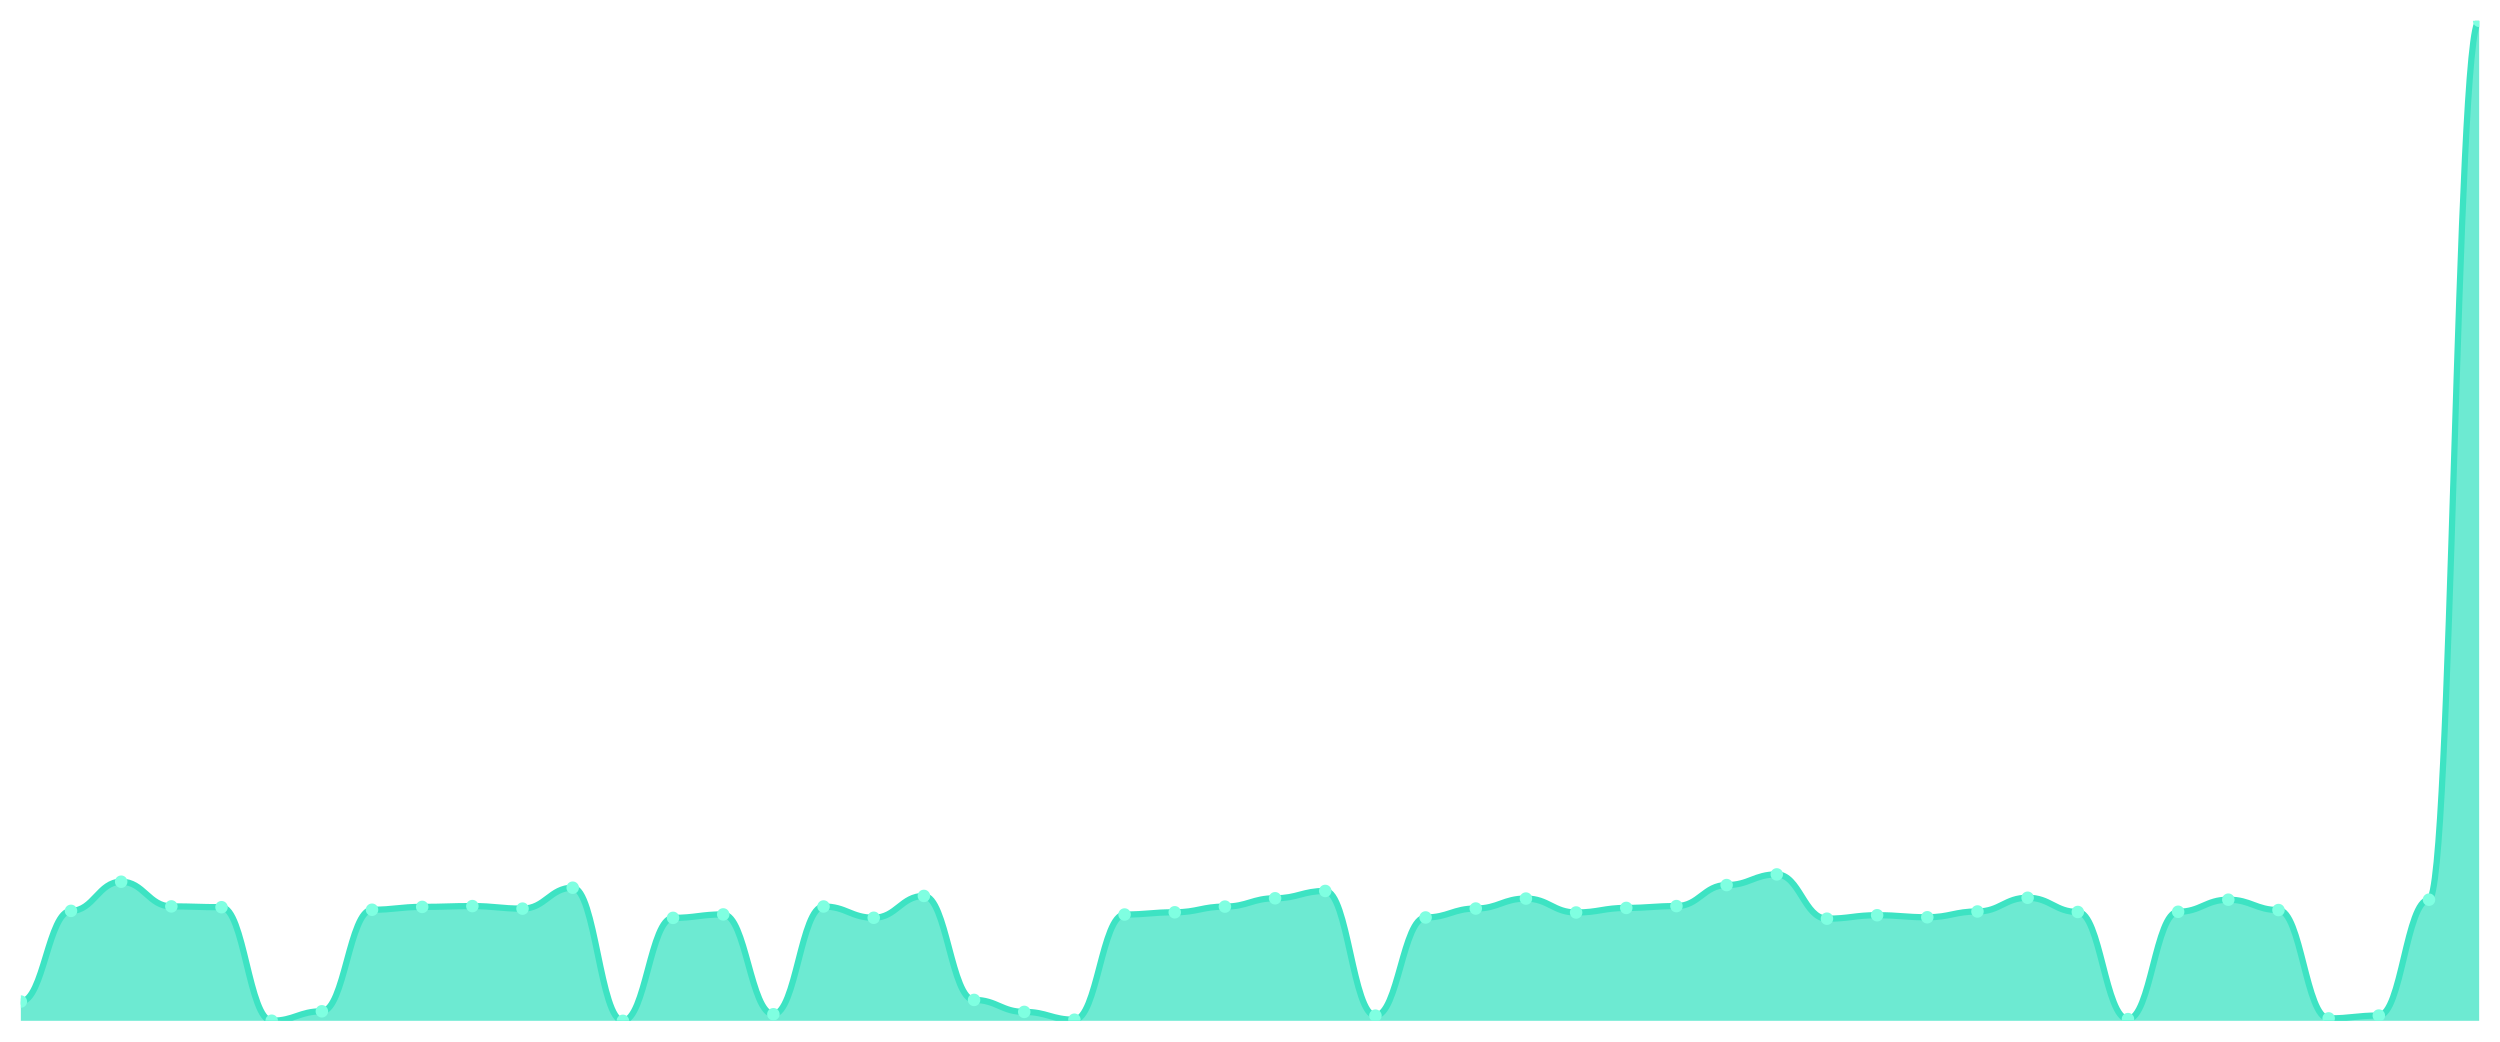
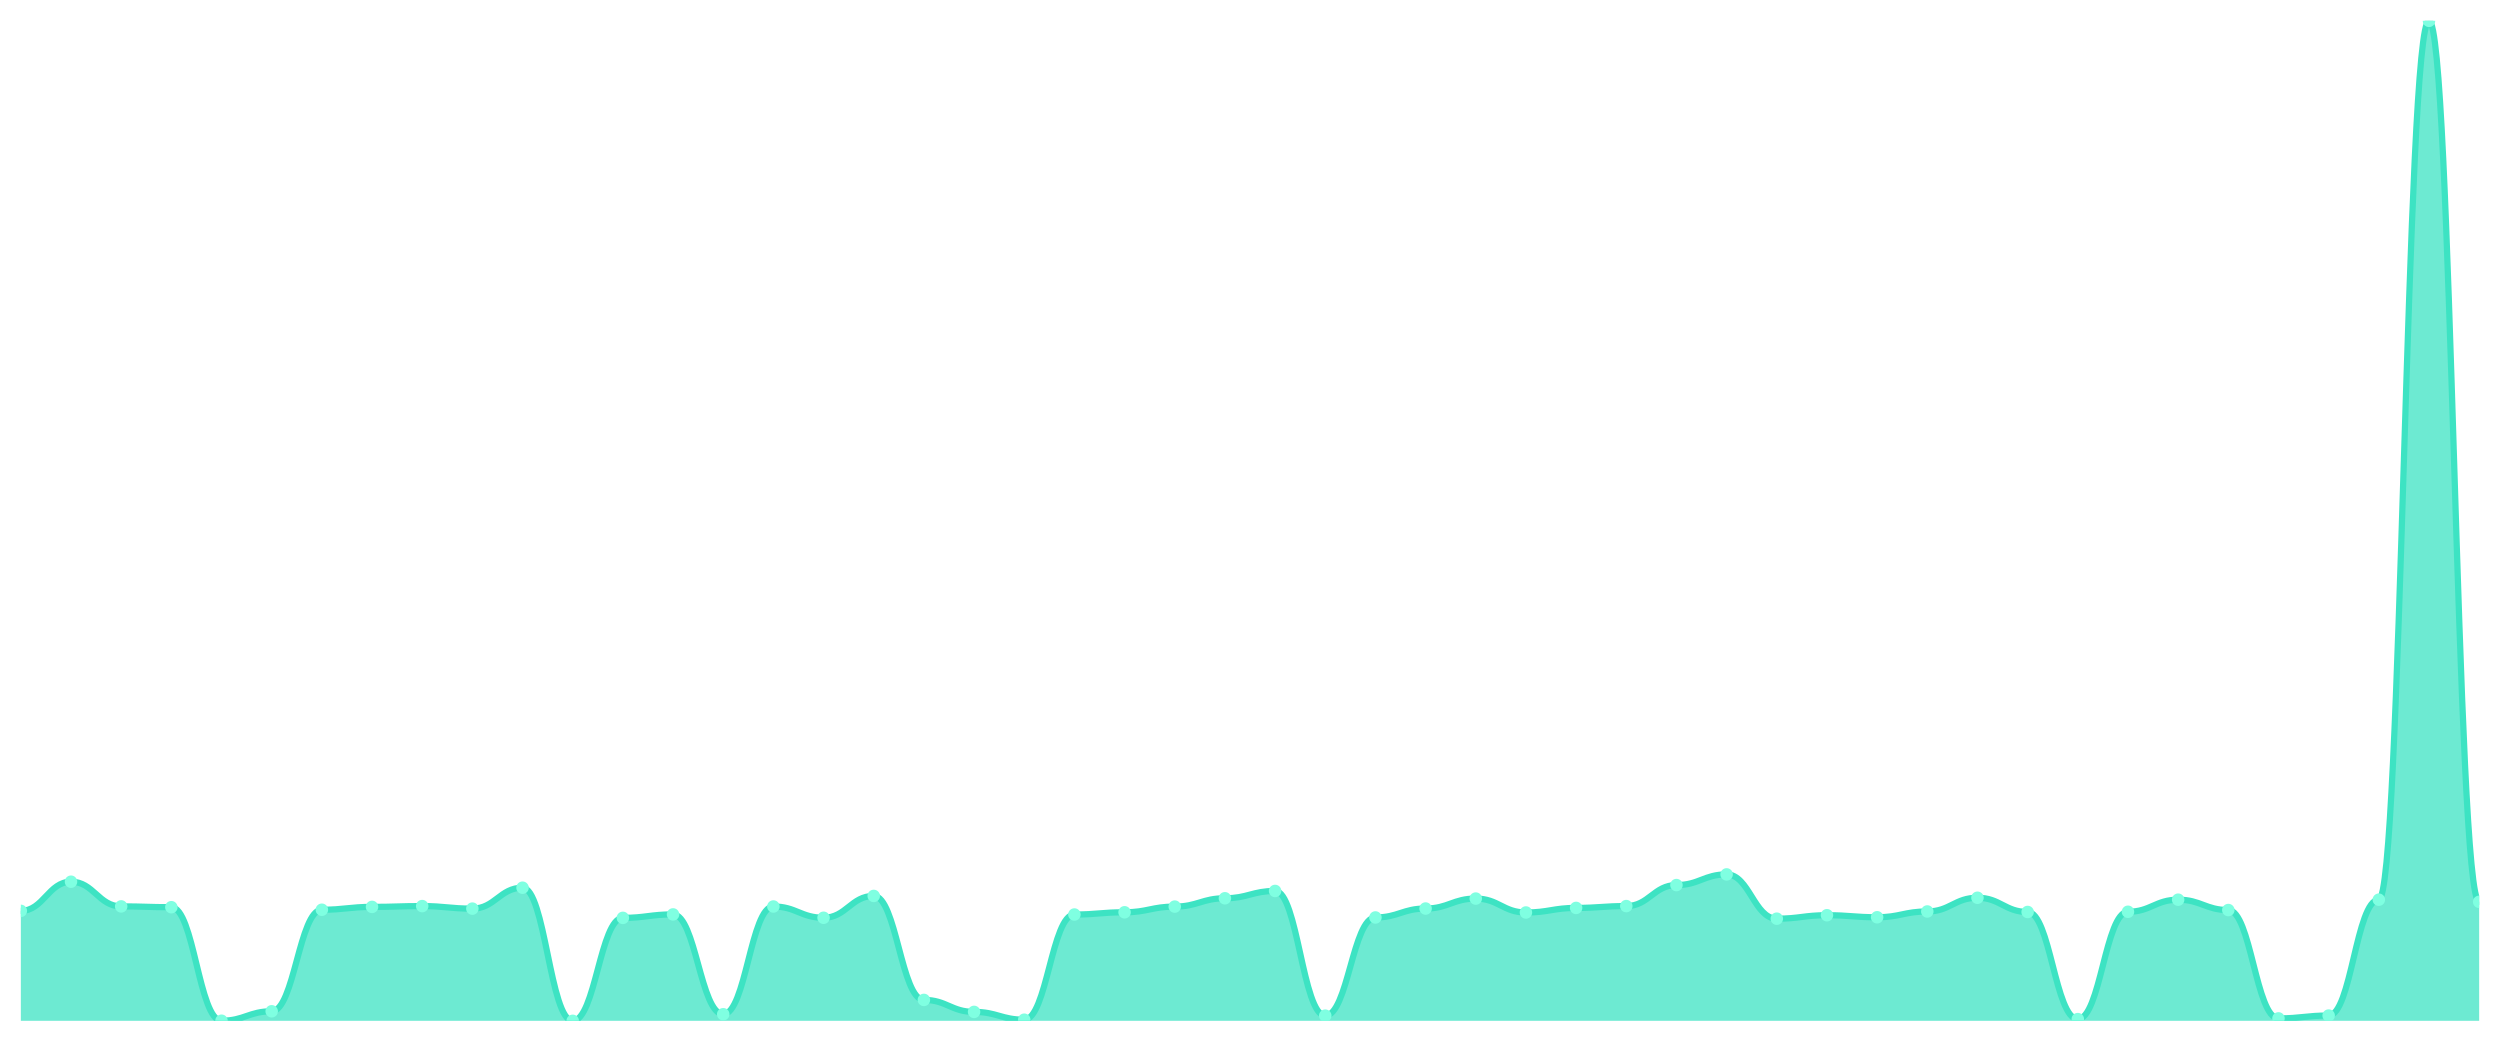
<svg xmlns="http://www.w3.org/2000/svg" viewBox="0 0 1200 500" width="1200" height="500">
  <defs>
    <clipPath id="c">
      <rect x="10" y="10" width="1180" height="480" />
    </clipPath>
  </defs>
  <rect width="1200" height="500" fill="none" />
  <g clip-path="url(#c)">
-     <path d="M 10,490 L 10,480.739 C 20.837,480.739 23.245,437.214 34.082,437.214 C 44.918,437.214 47.327,423.225 58.163,423.225 C 69,423.225 71.408,435.069 82.245,435.069 C 93.082,435.069 95.49,435.459 106.327,435.459 C 117.163,435.459 119.571,489.951 130.408,489.951 C 141.245,489.951 143.653,485.418 154.49,485.418 C 165.327,485.418 167.735,436.677 178.571,436.677 C 189.408,436.677 191.816,435.313 202.653,435.313 C 213.49,435.313 215.898,434.923 226.735,434.923 C 237.571,434.923 239.98,436.141 250.816,436.141 C 261.653,436.141 264.061,426.101 274.898,426.101 C 285.735,426.101 288.143,490 298.98,490 C 309.816,490 312.224,440.577 323.061,440.577 C 333.898,440.577 336.306,438.92 347.143,438.92 C 357.98,438.92 360.388,486.832 371.224,486.832 C 382.061,486.832 384.469,435.118 395.306,435.118 C 406.143,435.118 408.551,440.528 419.388,440.528 C 430.224,440.528 432.633,430.049 443.469,430.049 C 454.306,430.049 456.714,479.959 467.551,479.959 C 478.388,479.959 480.796,485.711 491.633,485.711 C 502.469,485.711 504.878,489.464 515.714,489.464 C 526.551,489.464 528.959,438.968 539.796,438.968 C 550.633,438.968 553.041,437.896 563.878,437.896 C 574.714,437.896 577.122,435.167 587.959,435.167 C 598.796,435.167 601.204,431.17 612.041,431.17 C 622.878,431.17 625.286,427.66 636.122,427.66 C 646.959,427.66 649.367,487.514 660.204,487.514 C 671.041,487.514 673.449,440.382 684.286,440.382 C 695.122,440.382 697.531,436.093 708.367,436.093 C 719.204,436.093 721.612,431.316 732.449,431.316 C 743.286,431.316 745.694,437.994 756.531,437.994 C 767.367,437.994 769.776,435.8 780.612,435.8 C 791.449,435.8 793.857,434.923 804.694,434.923 C 815.531,434.923 817.939,424.833 828.776,424.833 C 839.612,424.833 842.02,419.716 852.857,419.716 C 863.694,419.716 866.102,440.967 876.939,440.967 C 887.776,440.967 890.184,439.31 901.02,439.31 C 911.857,439.31 914.265,440.284 925.102,440.284 C 935.939,440.284 938.347,437.506 949.184,437.506 C 960.02,437.506 962.429,430.926 973.265,430.926 C 984.102,430.926 986.51,437.75 997.347,437.75 C 1008.184,437.75 1010.592,489.171 1021.429,489.171 C 1032.265,489.171 1034.673,437.652 1045.51,437.652 C 1056.347,437.652 1058.755,431.852 1069.592,431.852 C 1080.429,431.852 1082.837,436.824 1093.673,436.824 C 1104.51,436.824 1106.918,488.83 1117.755,488.83 C 1128.592,488.83 1131,487.465 1141.837,487.465 C 1152.673,487.465 1155.082,431.852 1165.918,431.852 C 1176.755,431.852 1179.163,10 1190,10 L 1190,490 Z" fill="rgba(61,227,195,0.75)" />
-     <path d="M 10,480.739 C 20.837,480.739 23.245,437.214 34.082,437.214 C 44.918,437.214 47.327,423.225 58.163,423.225 C 69,423.225 71.408,435.069 82.245,435.069 C 93.082,435.069 95.49,435.459 106.327,435.459 C 117.163,435.459 119.571,489.951 130.408,489.951 C 141.245,489.951 143.653,485.418 154.49,485.418 C 165.327,485.418 167.735,436.677 178.571,436.677 C 189.408,436.677 191.816,435.313 202.653,435.313 C 213.49,435.313 215.898,434.923 226.735,434.923 C 237.571,434.923 239.98,436.141 250.816,436.141 C 261.653,436.141 264.061,426.101 274.898,426.101 C 285.735,426.101 288.143,490 298.98,490 C 309.816,490 312.224,440.577 323.061,440.577 C 333.898,440.577 336.306,438.92 347.143,438.92 C 357.98,438.92 360.388,486.832 371.224,486.832 C 382.061,486.832 384.469,435.118 395.306,435.118 C 406.143,435.118 408.551,440.528 419.388,440.528 C 430.224,440.528 432.633,430.049 443.469,430.049 C 454.306,430.049 456.714,479.959 467.551,479.959 C 478.388,479.959 480.796,485.711 491.633,485.711 C 502.469,485.711 504.878,489.464 515.714,489.464 C 526.551,489.464 528.959,438.968 539.796,438.968 C 550.633,438.968 553.041,437.896 563.878,437.896 C 574.714,437.896 577.122,435.167 587.959,435.167 C 598.796,435.167 601.204,431.17 612.041,431.17 C 622.878,431.17 625.286,427.66 636.122,427.66 C 646.959,427.66 649.367,487.514 660.204,487.514 C 671.041,487.514 673.449,440.382 684.286,440.382 C 695.122,440.382 697.531,436.093 708.367,436.093 C 719.204,436.093 721.612,431.316 732.449,431.316 C 743.286,431.316 745.694,437.994 756.531,437.994 C 767.367,437.994 769.776,435.8 780.612,435.8 C 791.449,435.8 793.857,434.923 804.694,434.923 C 815.531,434.923 817.939,424.833 828.776,424.833 C 839.612,424.833 842.02,419.716 852.857,419.716 C 863.694,419.716 866.102,440.967 876.939,440.967 C 887.776,440.967 890.184,439.31 901.02,439.31 C 911.857,439.31 914.265,440.284 925.102,440.284 C 935.939,440.284 938.347,437.506 949.184,437.506 C 960.02,437.506 962.429,430.926 973.265,430.926 C 984.102,430.926 986.51,437.75 997.347,437.75 C 1008.184,437.75 1010.592,489.171 1021.429,489.171 C 1032.265,489.171 1034.673,437.652 1045.51,437.652 C 1056.347,437.652 1058.755,431.852 1069.592,431.852 C 1080.429,431.852 1082.837,436.824 1093.673,436.824 C 1104.51,436.824 1106.918,488.83 1117.755,488.83 C 1128.592,488.83 1131,487.465 1141.837,487.465 C 1152.673,487.465 1155.082,431.852 1165.918,431.852 C 1176.755,431.852 1179.163,10 1190,10" fill="none" stroke="#3de3c3" stroke-width="3" stroke-linecap="round" stroke-linejoin="round" />
-     <circle cx="10" cy="480.739" r="3" fill="#7fffe1" />
-     <circle cx="34.082" cy="437.214" r="3" fill="#7fffe1" />
-     <circle cx="58.163" cy="423.225" r="3" fill="#7fffe1" />
-     <circle cx="82.245" cy="435.069" r="3" fill="#7fffe1" />
-     <circle cx="106.327" cy="435.459" r="3" fill="#7fffe1" />
-     <circle cx="130.408" cy="489.951" r="3" fill="#7fffe1" />
-     <circle cx="154.49" cy="485.418" r="3" fill="#7fffe1" />
-     <circle cx="178.571" cy="436.677" r="3" fill="#7fffe1" />
-     <circle cx="202.653" cy="435.313" r="3" fill="#7fffe1" />
-     <circle cx="226.735" cy="434.923" r="3" fill="#7fffe1" />
-     <circle cx="250.816" cy="436.141" r="3" fill="#7fffe1" />
-     <circle cx="274.898" cy="426.101" r="3" fill="#7fffe1" />
-     <circle cx="298.98" cy="490" r="3" fill="#7fffe1" />
-     <circle cx="323.061" cy="440.577" r="3" fill="#7fffe1" />
-     <circle cx="347.143" cy="438.92" r="3" fill="#7fffe1" />
-     <circle cx="371.224" cy="486.832" r="3" fill="#7fffe1" />
-     <circle cx="395.306" cy="435.118" r="3" fill="#7fffe1" />
-     <circle cx="419.388" cy="440.528" r="3" fill="#7fffe1" />
-     <circle cx="443.469" cy="430.049" r="3" fill="#7fffe1" />
-     <circle cx="467.551" cy="479.959" r="3" fill="#7fffe1" />
-     <circle cx="491.633" cy="485.711" r="3" fill="#7fffe1" />
-     <circle cx="515.714" cy="489.464" r="3" fill="#7fffe1" />
-     <circle cx="539.796" cy="438.968" r="3" fill="#7fffe1" />
-     <circle cx="563.878" cy="437.896" r="3" fill="#7fffe1" />
-     <circle cx="587.959" cy="435.167" r="3" fill="#7fffe1" />
-     <circle cx="612.041" cy="431.17" r="3" fill="#7fffe1" />
-     <circle cx="636.122" cy="427.66" r="3" fill="#7fffe1" />
-     <circle cx="660.204" cy="487.514" r="3" fill="#7fffe1" />
-     <circle cx="684.286" cy="440.382" r="3" fill="#7fffe1" />
-     <circle cx="708.367" cy="436.093" r="3" fill="#7fffe1" />
-     <circle cx="732.449" cy="431.316" r="3" fill="#7fffe1" />
-     <circle cx="756.531" cy="437.994" r="3" fill="#7fffe1" />
-     <circle cx="780.612" cy="435.8" r="3" fill="#7fffe1" />
-     <circle cx="804.694" cy="434.923" r="3" fill="#7fffe1" />
-     <circle cx="828.776" cy="424.833" r="3" fill="#7fffe1" />
-     <circle cx="852.857" cy="419.716" r="3" fill="#7fffe1" />
-     <circle cx="876.939" cy="440.967" r="3" fill="#7fffe1" />
-     <circle cx="901.02" cy="439.31" r="3" fill="#7fffe1" />
-     <circle cx="925.102" cy="440.284" r="3" fill="#7fffe1" />
-     <circle cx="949.184" cy="437.506" r="3" fill="#7fffe1" />
-     <circle cx="973.265" cy="430.926" r="3" fill="#7fffe1" />
-     <circle cx="997.347" cy="437.75" r="3" fill="#7fffe1" />
-     <circle cx="1021.429" cy="489.171" r="3" fill="#7fffe1" />
-     <circle cx="1045.51" cy="437.652" r="3" fill="#7fffe1" />
-     <circle cx="1069.592" cy="431.852" r="3" fill="#7fffe1" />
-     <circle cx="1093.673" cy="436.824" r="3" fill="#7fffe1" />
-     <circle cx="1117.755" cy="488.83" r="3" fill="#7fffe1" />
-     <circle cx="1141.837" cy="487.465" r="3" fill="#7fffe1" />
-     <circle cx="1165.918" cy="431.852" r="3" fill="#7fffe1" />
-     <circle cx="1190" cy="10" r="3" fill="#7fffe1" />
+     <path d="M 10,490 L 10,437.214 C 20.837,437.214 23.245,423.225 34.082,423.225 C 44.918,423.225 47.327,435.069 58.163,435.069 C 69,435.069 71.408,435.459 82.245,435.459 C 93.082,435.459 95.49,489.951 106.327,489.951 C 117.163,489.951 119.571,485.418 130.408,485.418 C 141.245,485.418 143.653,436.677 154.49,436.677 C 165.327,436.677 167.735,435.313 178.571,435.313 C 189.408,435.313 191.816,434.923 202.653,434.923 C 213.49,434.923 215.898,436.141 226.735,436.141 C 237.571,436.141 239.98,426.101 250.816,426.101 C 261.653,426.101 264.061,490 274.898,490 C 285.735,490 288.143,440.577 298.98,440.577 C 309.816,440.577 312.224,438.92 323.061,438.92 C 333.898,438.92 336.306,486.832 347.143,486.832 C 357.98,486.832 360.388,435.118 371.224,435.118 C 382.061,435.118 384.469,440.528 395.306,440.528 C 406.143,440.528 408.551,430.049 419.388,430.049 C 430.224,430.049 432.633,479.959 443.469,479.959 C 454.306,479.959 456.714,485.711 467.551,485.711 C 478.388,485.711 480.796,489.464 491.633,489.464 C 502.469,489.464 504.878,438.968 515.714,438.968 C 526.551,438.968 528.959,437.896 539.796,437.896 C 550.633,437.896 553.041,435.167 563.878,435.167 C 574.714,435.167 577.122,431.17 587.959,431.17 C 598.796,431.17 601.204,427.66 612.041,427.66 C 622.878,427.66 625.286,487.514 636.122,487.514 C 646.959,487.514 649.367,440.382 660.204,440.382 C 671.041,440.382 673.449,436.093 684.286,436.093 C 695.122,436.093 697.531,431.316 708.367,431.316 C 719.204,431.316 721.612,437.994 732.449,437.994 C 743.286,437.994 745.694,435.8 756.531,435.8 C 767.367,435.8 769.776,434.923 780.612,434.923 C 791.449,434.923 793.857,424.833 804.694,424.833 C 815.531,424.833 817.939,419.716 828.776,419.716 C 839.612,419.716 842.02,440.967 852.857,440.967 C 863.694,440.967 866.102,439.31 876.939,439.31 C 887.776,439.31 890.184,440.284 901.02,440.284 C 911.857,440.284 914.265,437.506 925.102,437.506 C 935.939,437.506 938.347,430.926 949.184,430.926 C 960.02,430.926 962.429,437.75 973.265,437.75 C 984.102,437.75 986.51,489.171 997.347,489.171 C 1008.184,489.171 1010.592,437.652 1021.429,437.652 C 1032.265,437.652 1034.673,431.852 1045.51,431.852 C 1056.347,431.852 1058.755,436.824 1069.592,436.824 C 1080.429,436.824 1082.837,488.83 1093.673,488.83 C 1104.51,488.83 1106.918,487.465 1117.755,487.465 C 1128.592,487.465 1131,431.852 1141.837,431.852 C 1152.673,431.852 1155.082,10 1165.918,10 C 1176.755,10 1179.163,432.876 1190,432.876 L 1190,490 Z" fill="rgba(61,227,195,0.75)" />
+     <path d="M 10,437.214 C 20.837,437.214 23.245,423.225 34.082,423.225 C 44.918,423.225 47.327,435.069 58.163,435.069 C 69,435.069 71.408,435.459 82.245,435.459 C 93.082,435.459 95.49,489.951 106.327,489.951 C 117.163,489.951 119.571,485.418 130.408,485.418 C 141.245,485.418 143.653,436.677 154.49,436.677 C 165.327,436.677 167.735,435.313 178.571,435.313 C 189.408,435.313 191.816,434.923 202.653,434.923 C 213.49,434.923 215.898,436.141 226.735,436.141 C 237.571,436.141 239.98,426.101 250.816,426.101 C 261.653,426.101 264.061,490 274.898,490 C 285.735,490 288.143,440.577 298.98,440.577 C 309.816,440.577 312.224,438.92 323.061,438.92 C 333.898,438.92 336.306,486.832 347.143,486.832 C 357.98,486.832 360.388,435.118 371.224,435.118 C 382.061,435.118 384.469,440.528 395.306,440.528 C 406.143,440.528 408.551,430.049 419.388,430.049 C 430.224,430.049 432.633,479.959 443.469,479.959 C 454.306,479.959 456.714,485.711 467.551,485.711 C 478.388,485.711 480.796,489.464 491.633,489.464 C 502.469,489.464 504.878,438.968 515.714,438.968 C 526.551,438.968 528.959,437.896 539.796,437.896 C 550.633,437.896 553.041,435.167 563.878,435.167 C 574.714,435.167 577.122,431.17 587.959,431.17 C 598.796,431.17 601.204,427.66 612.041,427.66 C 622.878,427.66 625.286,487.514 636.122,487.514 C 646.959,487.514 649.367,440.382 660.204,440.382 C 671.041,440.382 673.449,436.093 684.286,436.093 C 695.122,436.093 697.531,431.316 708.367,431.316 C 719.204,431.316 721.612,437.994 732.449,437.994 C 743.286,437.994 745.694,435.8 756.531,435.8 C 767.367,435.8 769.776,434.923 780.612,434.923 C 791.449,434.923 793.857,424.833 804.694,424.833 C 815.531,424.833 817.939,419.716 828.776,419.716 C 839.612,419.716 842.02,440.967 852.857,440.967 C 863.694,440.967 866.102,439.31 876.939,439.31 C 887.776,439.31 890.184,440.284 901.02,440.284 C 911.857,440.284 914.265,437.506 925.102,437.506 C 935.939,437.506 938.347,430.926 949.184,430.926 C 960.02,430.926 962.429,437.75 973.265,437.75 C 984.102,437.75 986.51,489.171 997.347,489.171 C 1008.184,489.171 1010.592,437.652 1021.429,437.652 C 1032.265,437.652 1034.673,431.852 1045.51,431.852 C 1056.347,431.852 1058.755,436.824 1069.592,436.824 C 1080.429,436.824 1082.837,488.83 1093.673,488.83 C 1104.51,488.83 1106.918,487.465 1117.755,487.465 C 1128.592,487.465 1131,431.852 1141.837,431.852 C 1152.673,431.852 1155.082,10 1165.918,10 C 1176.755,10 1179.163,432.876 1190,432.876" fill="none" stroke="#3de3c3" stroke-width="3" stroke-linecap="round" stroke-linejoin="round" />
+     <circle cx="10" cy="437.214" r="3" fill="#7fffe1" />
+     <circle cx="34.082" cy="423.225" r="3" fill="#7fffe1" />
+     <circle cx="58.163" cy="435.069" r="3" fill="#7fffe1" />
+     <circle cx="82.245" cy="435.459" r="3" fill="#7fffe1" />
+     <circle cx="106.327" cy="489.951" r="3" fill="#7fffe1" />
+     <circle cx="130.408" cy="485.418" r="3" fill="#7fffe1" />
+     <circle cx="154.49" cy="436.677" r="3" fill="#7fffe1" />
+     <circle cx="178.571" cy="435.313" r="3" fill="#7fffe1" />
+     <circle cx="202.653" cy="434.923" r="3" fill="#7fffe1" />
+     <circle cx="226.735" cy="436.141" r="3" fill="#7fffe1" />
+     <circle cx="250.816" cy="426.101" r="3" fill="#7fffe1" />
+     <circle cx="274.898" cy="490" r="3" fill="#7fffe1" />
+     <circle cx="298.98" cy="440.577" r="3" fill="#7fffe1" />
+     <circle cx="323.061" cy="438.92" r="3" fill="#7fffe1" />
+     <circle cx="347.143" cy="486.832" r="3" fill="#7fffe1" />
+     <circle cx="371.224" cy="435.118" r="3" fill="#7fffe1" />
+     <circle cx="395.306" cy="440.528" r="3" fill="#7fffe1" />
+     <circle cx="419.388" cy="430.049" r="3" fill="#7fffe1" />
+     <circle cx="443.469" cy="479.959" r="3" fill="#7fffe1" />
+     <circle cx="467.551" cy="485.711" r="3" fill="#7fffe1" />
+     <circle cx="491.633" cy="489.464" r="3" fill="#7fffe1" />
+     <circle cx="515.714" cy="438.968" r="3" fill="#7fffe1" />
+     <circle cx="539.796" cy="437.896" r="3" fill="#7fffe1" />
+     <circle cx="563.878" cy="435.167" r="3" fill="#7fffe1" />
+     <circle cx="587.959" cy="431.17" r="3" fill="#7fffe1" />
+     <circle cx="612.041" cy="427.66" r="3" fill="#7fffe1" />
+     <circle cx="636.122" cy="487.514" r="3" fill="#7fffe1" />
+     <circle cx="660.204" cy="440.382" r="3" fill="#7fffe1" />
+     <circle cx="684.286" cy="436.093" r="3" fill="#7fffe1" />
+     <circle cx="708.367" cy="431.316" r="3" fill="#7fffe1" />
+     <circle cx="732.449" cy="437.994" r="3" fill="#7fffe1" />
+     <circle cx="756.531" cy="435.8" r="3" fill="#7fffe1" />
+     <circle cx="780.612" cy="434.923" r="3" fill="#7fffe1" />
+     <circle cx="804.694" cy="424.833" r="3" fill="#7fffe1" />
+     <circle cx="828.776" cy="419.716" r="3" fill="#7fffe1" />
+     <circle cx="852.857" cy="440.967" r="3" fill="#7fffe1" />
+     <circle cx="876.939" cy="439.31" r="3" fill="#7fffe1" />
+     <circle cx="901.02" cy="440.284" r="3" fill="#7fffe1" />
+     <circle cx="925.102" cy="437.506" r="3" fill="#7fffe1" />
+     <circle cx="949.184" cy="430.926" r="3" fill="#7fffe1" />
+     <circle cx="973.265" cy="437.75" r="3" fill="#7fffe1" />
+     <circle cx="997.347" cy="489.171" r="3" fill="#7fffe1" />
+     <circle cx="1021.429" cy="437.652" r="3" fill="#7fffe1" />
+     <circle cx="1045.51" cy="431.852" r="3" fill="#7fffe1" />
+     <circle cx="1069.592" cy="436.824" r="3" fill="#7fffe1" />
+     <circle cx="1093.673" cy="488.83" r="3" fill="#7fffe1" />
+     <circle cx="1117.755" cy="487.465" r="3" fill="#7fffe1" />
+     <circle cx="1141.837" cy="431.852" r="3" fill="#7fffe1" />
+     <circle cx="1165.918" cy="10" r="3" fill="#7fffe1" />
+     <circle cx="1190" cy="432.876" r="3" fill="#7fffe1" />
  </g>
</svg>
